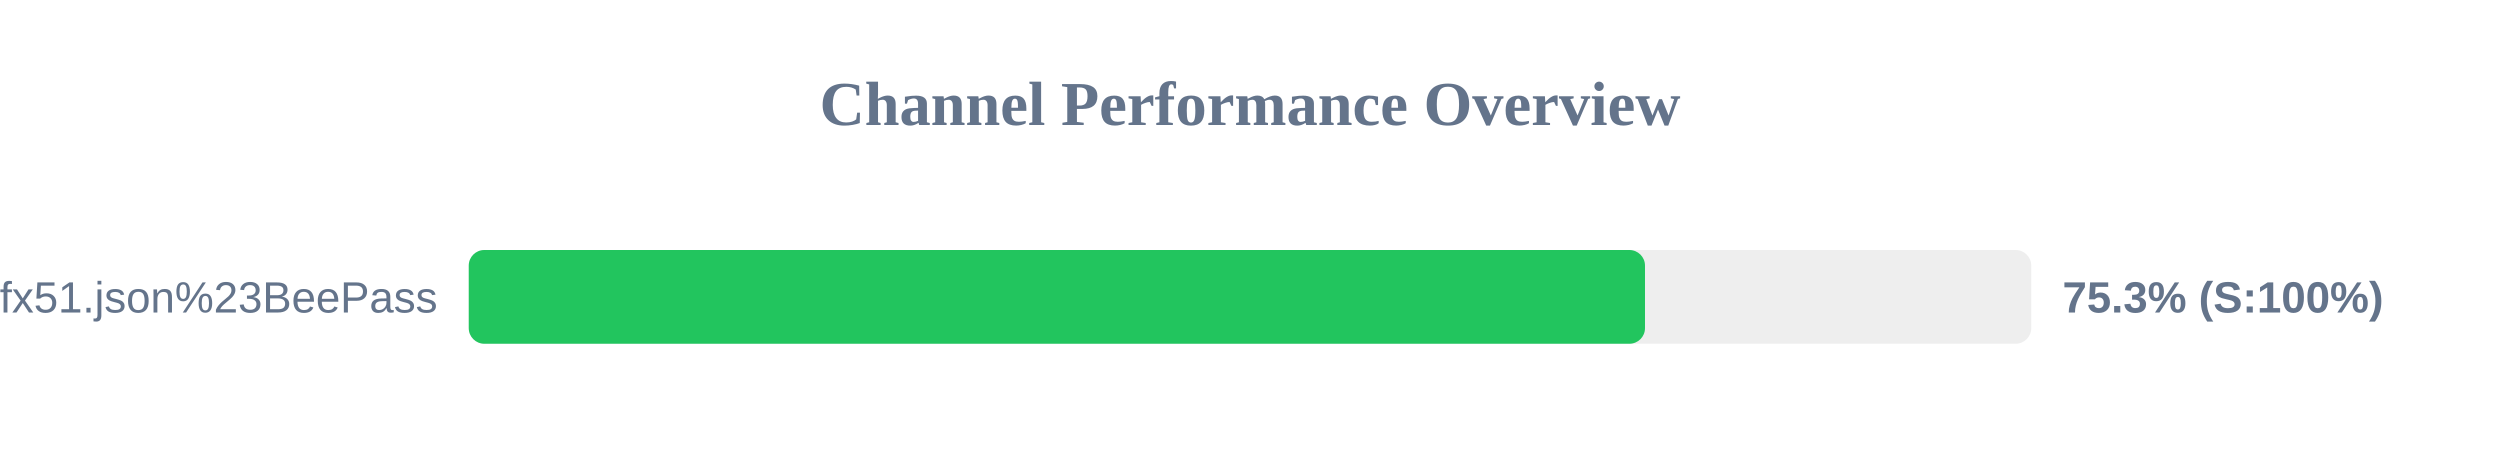
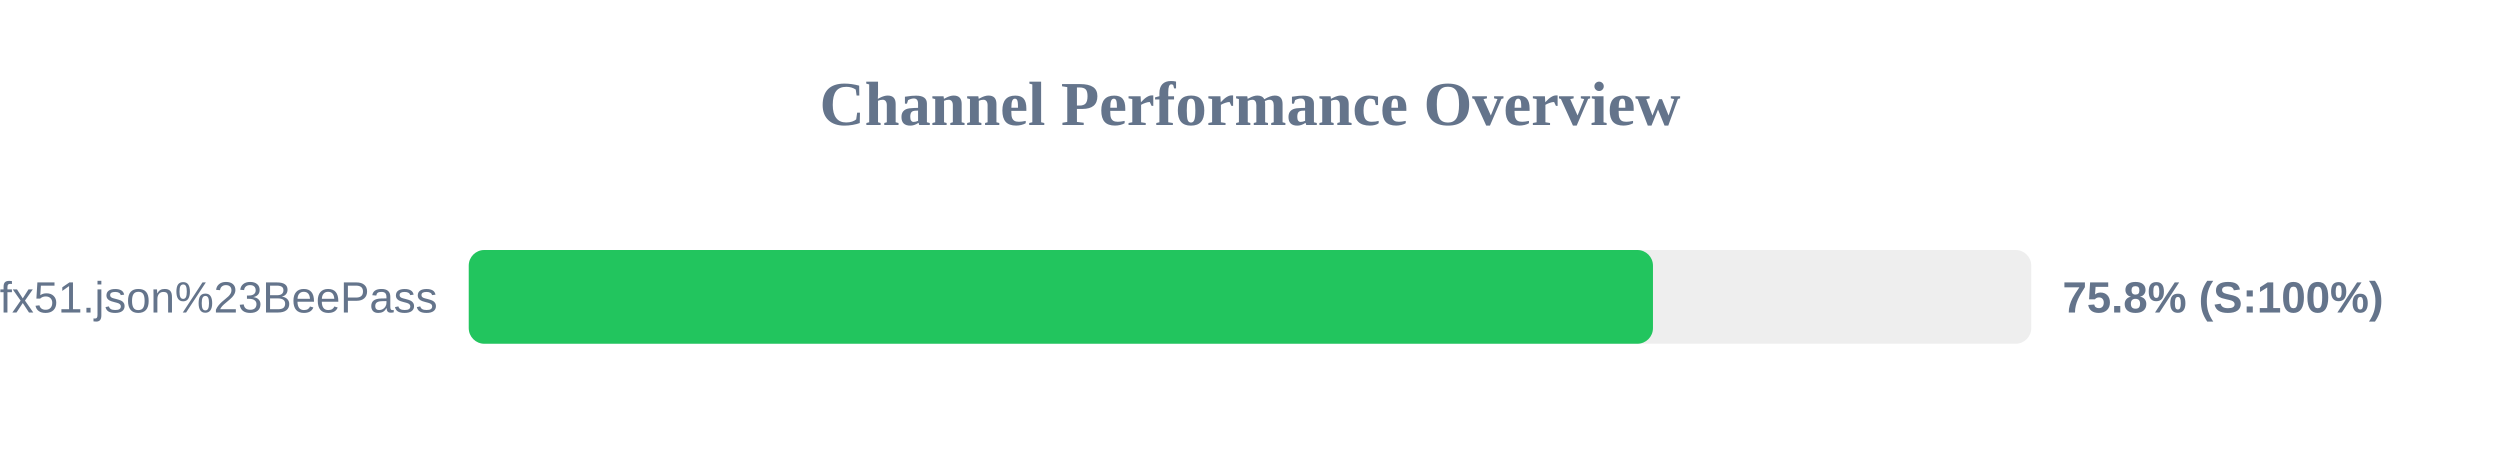
<svg xmlns="http://www.w3.org/2000/svg" width="800" height="150" version="1.1">
  <style>
        .row { font: 14px Arial; fill: #64748b; }
        .score { font: bold 14px Arial; fill: #64748b; }
    </style>
  <text x="400" y="40" text-anchor="middle" font-size="20px" font-weight="bold" fill="#64748b">Channel Performance Overview</text>
  <rect x="150" y="80" width="500" height="30" fill="#eee" rx="5" />
-   <rect x="150" y="80" width="376.4" height="30" fill="#22c55e" rx="5" />
+   <rect x="150" y="80" width="378.95" height="30" fill="#22c55e" rx="5" />
  <text x="140" y="100" text-anchor="end" class="row">sub?s=ssconf%3A%2F%2Fs3.amazonaws.com%2Fbeedynconprd%2Fzf38bv6oxi1nv3wfkpmxyfl8yj5fargza3foantoalu16vznl0ckxx7bgf1ufx51.json%23BeePass</text>
-   <text x="660" y="100" text-anchor="start" class="score">75.3% (S:100%)</text>
+   <text x="660" y="100" text-anchor="start" class="score">75.8% (S:100%)</text>
</svg>
